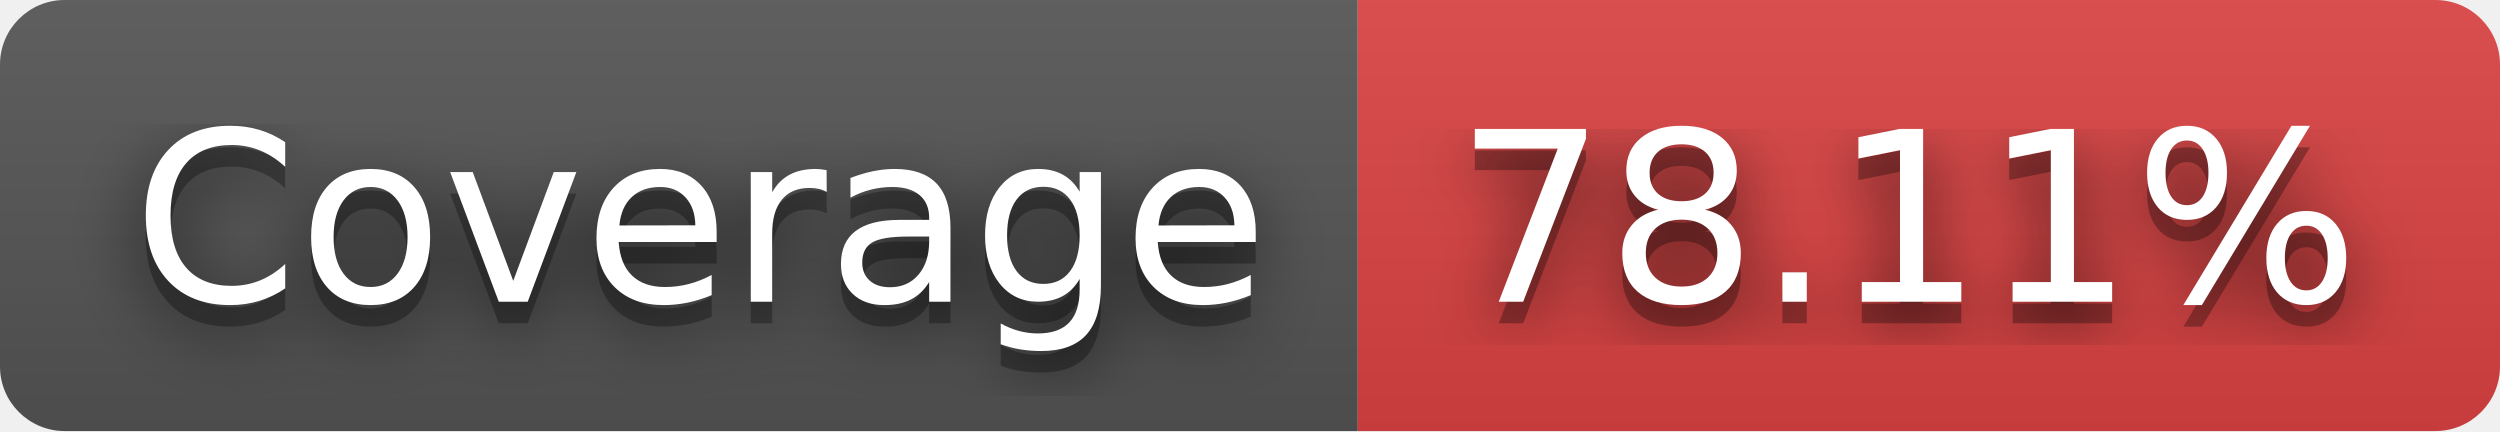
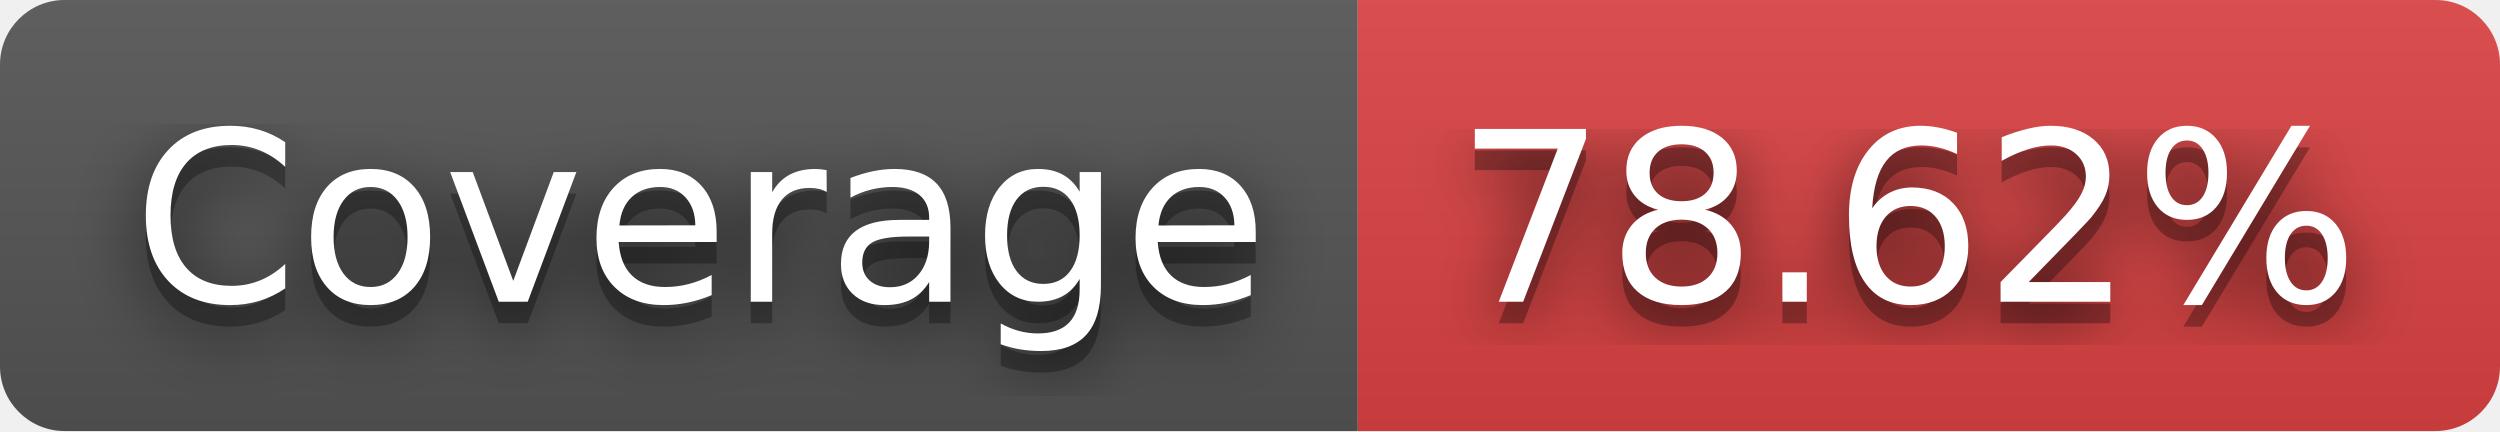
- <svg xmlns="http://www.w3.org/2000/svg" width="116" height="20" role="img" aria-label="JS Coverage: 78.11%">
+ <svg xmlns="http://www.w3.org/2000/svg" width="116" height="20" role="img" aria-label="JS Coverage: 78.62%">
  <filter id="blur">
    <feGaussianBlur stdDeviation="16" />
  </filter>
  <linearGradient id="s" x2="0" y2="100%">
    <stop offset="0" stop-color="#bbb" stop-opacity=".1" />
    <stop offset="1" stop-opacity=".1" />
  </linearGradient>
  <clipPath id="r">
    <rect width="116" height="20" rx="3" />
  </clipPath>
  <g clip-path="url(#r)">
    <rect width="63" height="20" fill="#555" />
    <rect x="63" width="53" height="20" fill="#dd4343" />
    <rect width="116" height="20" fill="url(#s)" />
  </g>
  <g fill="#fff" text-anchor="middle" font-family="Verdana,Geneva,DejaVu Sans,sans-serif" text-rendering="geometricPrecision" font-size="110">
    <g transform="scale(.1)">
      <g aria-hidden="true" fill="#010101">
        <text x="325" y="150" fill-opacity=".8" filter="url(#blur)" textLength="530">Coverage</text>
        <text x="325" y="150" fill-opacity=".3" textLength="530">Coverage</text>
      </g>
      <text x="325" y="140" textLength="530">Coverage</text>
    </g>
    <g transform="scale(.1)">
      <g aria-hidden="true" fill="#010101">
-         <text x="885" y="150" fill-opacity=".8" filter="url(#blur)" textLength="430">78.11%</text>
-         <text x="885" y="150" fill-opacity=".3" textLength="430">78.11%</text>
+         <text x="885" y="150" fill-opacity=".8" filter="url(#blur)" textLength="430">78.62%</text>
+         <text x="885" y="150" fill-opacity=".3" textLength="430">78.62%</text>
      </g>
-       <text x="885" y="140" textLength="430">78.11%</text>
+       <text x="885" y="140" textLength="430">78.62%</text>
    </g>
  </g>
</svg>
